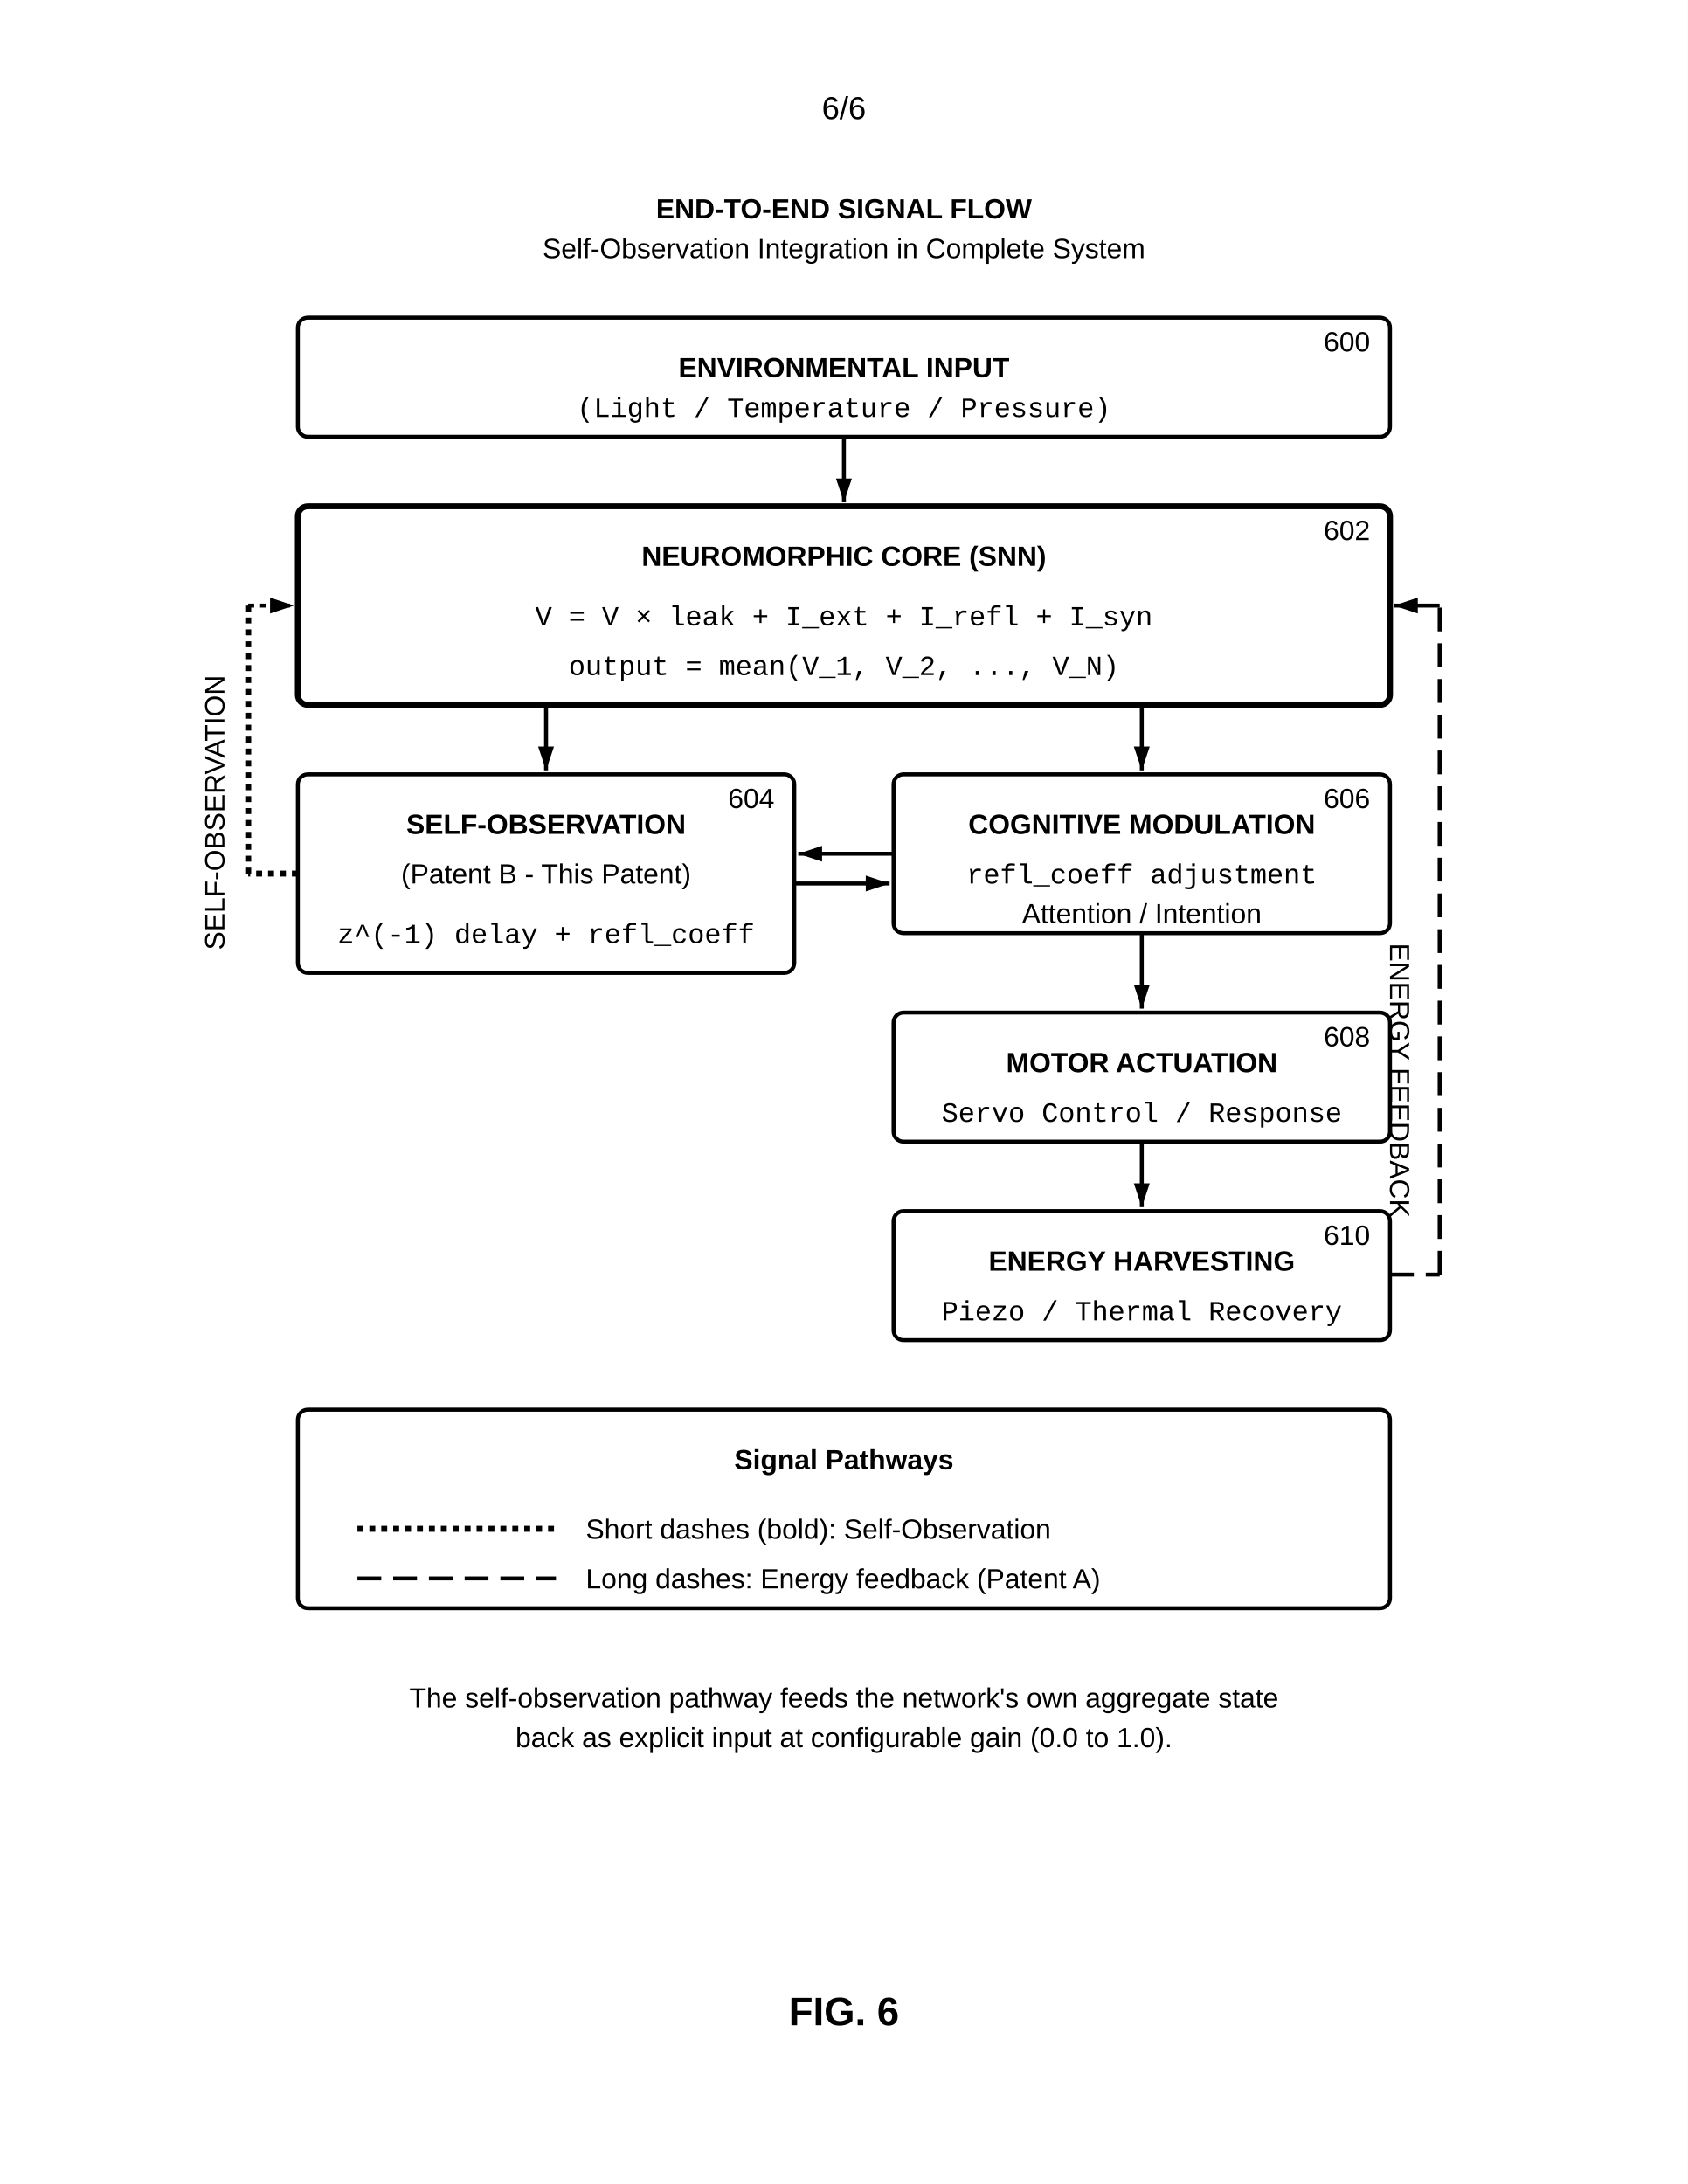
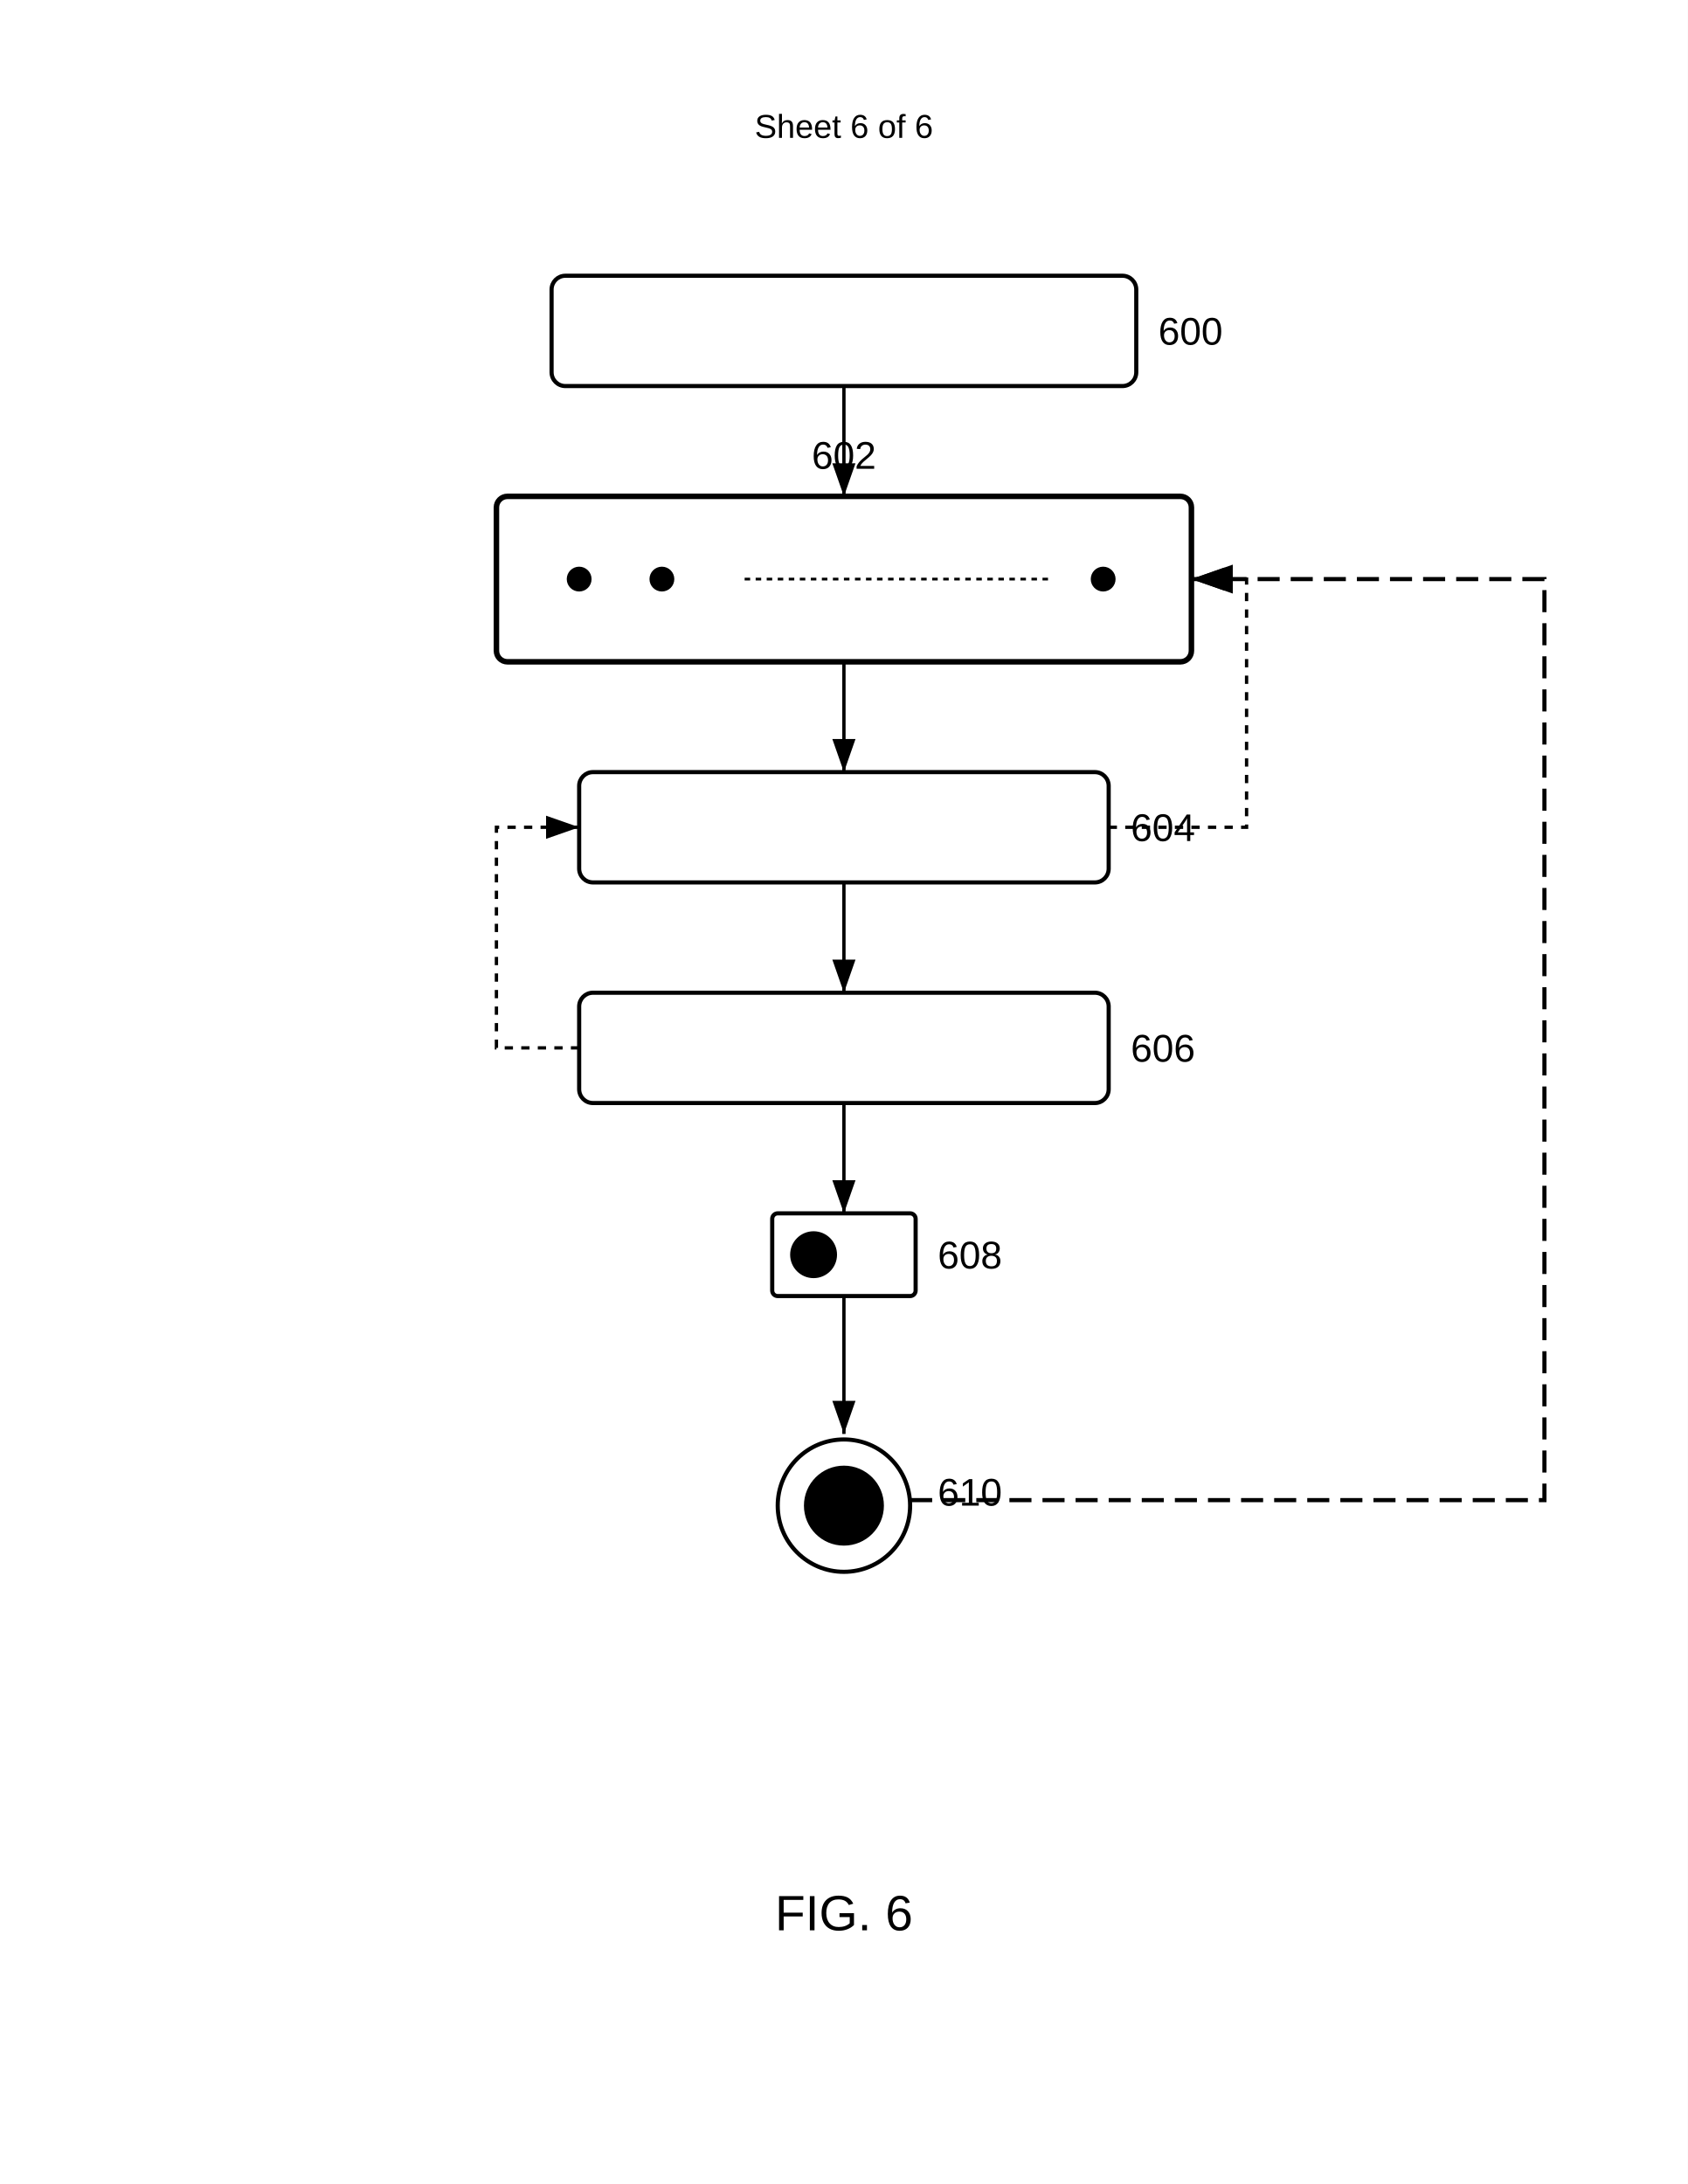
- <svg xmlns="http://www.w3.org/2000/svg" width="8.5in" height="11in" viewBox="0 0 850 1100">
+ <svg xmlns="http://www.w3.org/2000/svg" width="612" height="792" viewBox="0 0 612 792">
+   <rect width="100%" height="100%" fill="#fff" />
+   <text x="306" y="50" font-family="Arial" font-size="12" text-anchor="middle" fill="#000">Sheet 6 of 6</text>
+   <rect x="200" y="100" width="212" height="40" rx="5" fill="none" stroke="#000" stroke-width="1.5" />
+   <text x="420" y="125" font-family="Arial" font-size="14" font-weight="normal" fill="#000">600</text>
+   <g transform="translate(180 180)">
+     <rect width="252" height="60" rx="4" ry="4" fill="none" stroke="#000" stroke-width="2" />
+     <circle cx="30" cy="30" r="4" stroke="#000" />
+     <circle cx="60" cy="30" r="4" stroke="#000" />
+     <circle cx="220" cy="30" r="4" stroke="#000" />
+     <path d="M90 30h110" stroke="#000" stroke-dasharray="2,2" />
+     <text x="126" y="-10" font-family="Arial" font-size="14" font-weight="normal" text-anchor="middle" fill="#000">602</text>
+   </g>
+   <rect x="210" y="280" width="192" height="40" rx="5" fill="none" stroke="#000" stroke-width="1.5" />
+   <text x="410" y="305" font-family="Arial" font-size="14" font-weight="normal" fill="#000">604</text>
+   <rect x="210" y="360" width="192" height="40" rx="5" fill="none" stroke="#000" stroke-width="1.5" />
+   <text x="410" y="385" font-family="Arial" font-size="14" font-weight="normal" fill="#000">606</text>
+   <g transform="translate(280 440)">
+     <rect width="52" height="30" rx="2" fill="none" stroke="#000" stroke-width="1.5" />
+     <circle cx="15" cy="15" r="8" stroke="#000" />
+     <text x="60" y="20" font-family="Arial" font-size="14" font-weight="normal" fill="#000">608</text>
+   </g>
+   <g transform="translate(280 520)">
+     <circle cx="26" cy="26" r="24" fill="none" stroke="#000" stroke-width="1.5" />
+     <circle cx="26" cy="26" r="14" stroke="#000" />
+     <text x="60" y="26" font-family="Arial" font-size="14" font-weight="normal" fill="#000">610</text>
+   </g>
+   <path d="M306 140v40" stroke="#000" stroke-width="1.2" marker-end="url(#arrow)" />
+   <path d="M306 240v40" stroke="#000" stroke-width="1.2" marker-end="url(#arrow)" />
+   <path d="M306 320v40" stroke="#000" stroke-width="1.2" marker-end="url(#arrow)" />
+   <path d="M306 400v40" stroke="#000" stroke-width="1.2" marker-end="url(#arrow)" />
+   <path d="M306 470v50" stroke="#000" stroke-width="1.2" marker-end="url(#arrow)" />
+   <path d="M402 300h50V210h-20" stroke="#000" stroke-width="1.2" stroke-dasharray="3,3" marker-end="url(#arrow)" fill="none" />
+   <path d="M210 380h-30V300h30" stroke="#000" stroke-width="1.2" stroke-dasharray="3,3" marker-end="url(#arrow)" fill="none" />
+   <path d="M330 544h230V210h-128" stroke="#000" stroke-width="1.5" stroke-dasharray="8,4" marker-end="url(#arrow)" fill="none" />
  <defs>
-     <marker id="ah" markerWidth="6" markerHeight="4" refX="6" refY="2" orient="auto">
-       <polygon points="0 0, 6 2, 0 4" fill="black" />
+     <marker id="arrow" markerWidth="10" markerHeight="7" refX="10" refY="3.5" orient="auto">
+       <polygon points="0 0, 10 3.5, 0 7" fill="#000" />
    </marker>
  </defs>
-   <rect width="100%" height="100%" fill="white" />
-   <text x="425" y="60" font-family="Arial, sans-serif" font-size="16" text-anchor="middle">6/6</text>
-   <text x="425" y="110" font-family="Arial, sans-serif" font-size="14" font-weight="bold" text-anchor="middle">END-TO-END SIGNAL FLOW</text>
-   <text x="425" y="130" font-family="Arial, sans-serif" font-size="14" text-anchor="middle">Self-Observation Integration in Complete System</text>
-   <rect x="150" y="160" width="550" height="60" rx="5" fill="none" stroke="black" stroke-width="2" />
-   <text x="425" y="190" font-family="Arial, sans-serif" font-size="14" font-weight="bold" text-anchor="middle">ENVIRONMENTAL INPUT</text>
-   <text x="425" y="210" font-family="Courier New, monospace" font-size="14" text-anchor="middle">(Light / Temperature / Pressure)</text>
-   <text x="690" y="177" font-family="Arial, sans-serif" font-size="14" text-anchor="end">600</text>
-   <line x1="425" y1="220" x2="425" y2="253" stroke="black" stroke-width="2" marker-end="url(#ah)" />
-   <rect x="150" y="255" width="550" height="100" rx="5" fill="none" stroke="black" stroke-width="3" />
-   <text x="425" y="285" font-family="Arial, sans-serif" font-size="14" font-weight="bold" text-anchor="middle">NEUROMORPHIC CORE (SNN)</text>
-   <text x="425" y="315" font-family="Courier New, monospace" font-size="14" text-anchor="middle">V = V × leak + I_ext + I_refl + I_syn</text>
-   <text x="425" y="340" font-family="Courier New, monospace" font-size="14" text-anchor="middle">output = mean(V_1, V_2, ..., V_N)</text>
-   <text x="690" y="272" font-family="Arial, sans-serif" font-size="14" text-anchor="end">602</text>
-   <line x1="275" y1="355" x2="275" y2="388" stroke="black" stroke-width="2" marker-end="url(#ah)" />
-   <line x1="575" y1="355" x2="575" y2="388" stroke="black" stroke-width="2" marker-end="url(#ah)" />
-   <rect x="150" y="390" width="250" height="100" rx="5" fill="none" stroke="black" stroke-width="2" />
-   <text x="275" y="420" font-family="Arial, sans-serif" font-size="14" font-weight="bold" text-anchor="middle">SELF-OBSERVATION</text>
-   <text x="275" y="445" font-family="Arial, sans-serif" font-size="14" text-anchor="middle">(Patent B - This Patent)</text>
-   <text x="275" y="475" font-family="Courier New, monospace" font-size="14" text-anchor="middle">z^(-1) delay + refl_coeff</text>
-   <text x="390" y="407" font-family="Arial, sans-serif" font-size="14" text-anchor="end">604</text>
-   <rect x="450" y="390" width="250" height="80" rx="5" fill="none" stroke="black" stroke-width="2" />
-   <text x="575" y="420" font-family="Arial, sans-serif" font-size="14" font-weight="bold" text-anchor="middle">COGNITIVE MODULATION</text>
-   <text x="575" y="445" font-family="Courier New, monospace" font-size="14" text-anchor="middle">refl_coeff adjustment</text>
-   <text x="575" y="465" font-family="Arial, sans-serif" font-size="14" text-anchor="middle">Attention / Intention</text>
-   <text x="690" y="407" font-family="Arial, sans-serif" font-size="14" text-anchor="end">606</text>
-   <line x1="400" y1="445" x2="448" y2="445" stroke="black" stroke-width="2" marker-end="url(#ah)" />
-   <line x1="450" y1="430" x2="402" y2="430" stroke="black" stroke-width="2" marker-end="url(#ah)" />
-   <line x1="575" y1="470" x2="575" y2="508" stroke="black" stroke-width="2" marker-end="url(#ah)" />
-   <rect x="450" y="510" width="250" height="65" rx="5" fill="none" stroke="black" stroke-width="2" />
-   <text x="575" y="540" font-family="Arial, sans-serif" font-size="14" font-weight="bold" text-anchor="middle">MOTOR ACTUATION</text>
-   <text x="575" y="565" font-family="Courier New, monospace" font-size="14" text-anchor="middle">Servo Control / Response</text>
-   <text x="690" y="527" font-family="Arial, sans-serif" font-size="14" text-anchor="end">608</text>
-   <line x1="575" y1="575" x2="575" y2="608" stroke="black" stroke-width="2" marker-end="url(#ah)" />
-   <rect x="450" y="610" width="250" height="65" rx="5" fill="none" stroke="black" stroke-width="2" />
-   <text x="575" y="640" font-family="Arial, sans-serif" font-size="14" font-weight="bold" text-anchor="middle">ENERGY HARVESTING</text>
-   <text x="575" y="665" font-family="Courier New, monospace" font-size="14" text-anchor="middle">Piezo / Thermal Recovery</text>
-   <text x="690" y="627" font-family="Arial, sans-serif" font-size="14" text-anchor="end">610</text>
-   <line x1="150" y1="440" x2="125" y2="440" stroke="black" stroke-width="3" stroke-dasharray="3,3" />
-   <line x1="125" y1="440" x2="125" y2="305" stroke="black" stroke-width="3" stroke-dasharray="3,3" />
-   <line x1="125" y1="305" x2="148" y2="305" stroke="black" stroke-width="2" stroke-dasharray="3,3" marker-end="url(#ah)" />
-   <text x="113" y="340" font-family="Arial, sans-serif" font-size="14" text-anchor="end" transform="rotate(-90, 113, 340)">SELF-OBSERVATION</text>
-   <line x1="700" y1="642" x2="725" y2="642" stroke="black" stroke-width="2" stroke-dasharray="12,6" />
-   <line x1="725" y1="642" x2="725" y2="305" stroke="black" stroke-width="2" stroke-dasharray="12,6" />
-   <line x1="725" y1="305" x2="702" y2="305" stroke="black" stroke-width="2" stroke-dasharray="12,6" marker-end="url(#ah)" />
-   <text x="700" y="475" font-family="Arial, sans-serif" font-size="14" text-anchor="start" transform="rotate(90, 700, 475)">ENERGY FEEDBACK</text>
-   <rect x="150" y="710" width="550" height="100" rx="5" fill="none" stroke="black" stroke-width="2" />
-   <text x="425" y="740" font-family="Arial, sans-serif" font-size="14" font-weight="bold" text-anchor="middle">Signal Pathways</text>
-   <line x1="180" y1="770" x2="280" y2="770" stroke="black" stroke-width="3" stroke-dasharray="3,3" />
-   <text x="295" y="775" font-family="Arial, sans-serif" font-size="14" text-anchor="start">Short dashes (bold): Self-Observation</text>
-   <line x1="180" y1="795" x2="280" y2="795" stroke="black" stroke-width="2" stroke-dasharray="12,6" />
-   <text x="295" y="800" font-family="Arial, sans-serif" font-size="14" text-anchor="start">Long dashes: Energy feedback (Patent A)</text>
-   <text x="425" y="860" font-family="Arial, sans-serif" font-size="14" text-anchor="middle">The self-observation pathway feeds the network's own aggregate state</text>
-   <text x="425" y="880" font-family="Arial, sans-serif" font-size="14" text-anchor="middle">back as explicit input at configurable gain (0.0 to 1.0).</text>
-   <text x="425" y="1020" font-family="Arial, sans-serif" font-size="20" font-weight="bold" text-anchor="middle">FIG. 6</text>
+   <text x="306" y="700" font-family="Arial" font-size="18" font-weight="normal" text-anchor="middle" fill="#000">FIG. 6</text>
</svg>
